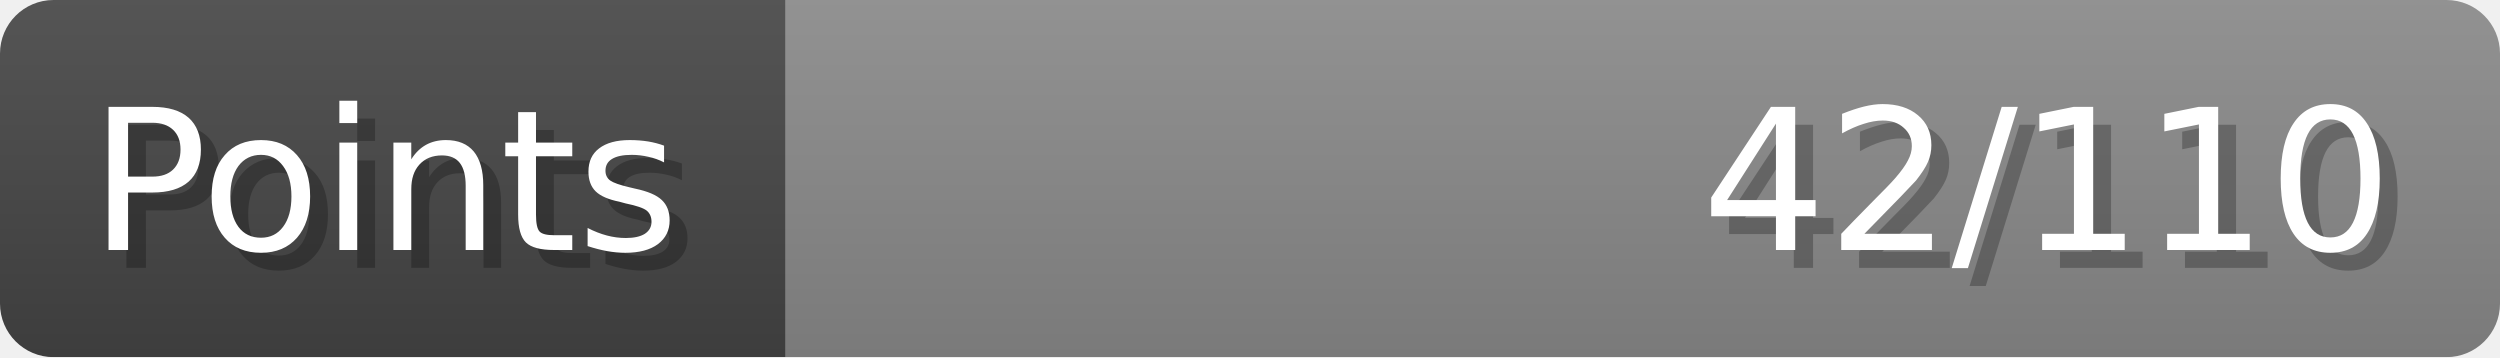
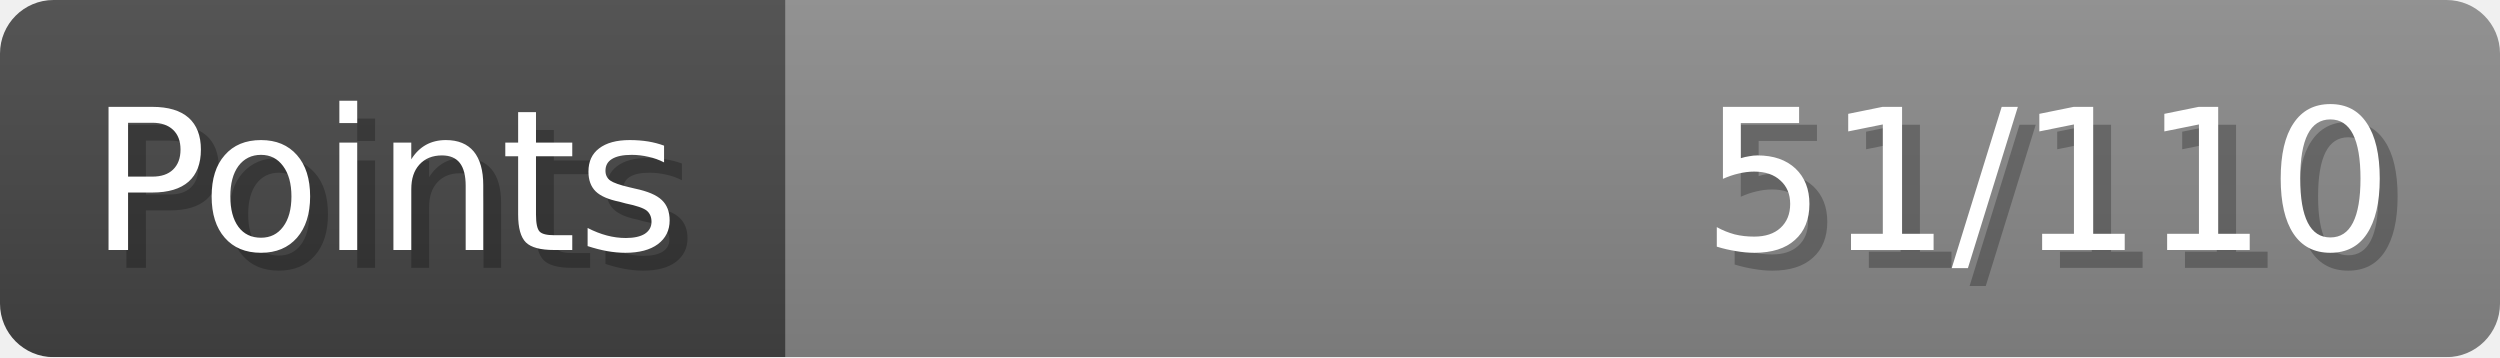
- <svg xmlns="http://www.w3.org/2000/svg" width="140px" height="20px" role="img" aria-label="Points: 42/110">
+ <svg xmlns="http://www.w3.org/2000/svg" width="140px" height="20px" role="img" aria-label="Points: 51/110">
  <linearGradient id="a" x2="0" y2="100%">
    <stop offset="0" stop-opacity=".1" stop-color="#EEE" />
    <stop offset="1" stop-opacity=".1" />
  </linearGradient>
  <mask id="m">
    <rect width="100%" height="100%" rx="3" fill="#FFF" />
  </mask>
  <g mask="url(#m)">
    <rect x="0" y="0" width="44" height="20" fill="#444" />
    <svg x="44" y="0" width="96" height="20">
      <rect width="100%" height="100%" fill="#888888" />
      <rect width="0%" height="100%" fill="#33CC11" transform="">
-         <animate attributeName="width" begin="0.5s" dur="600ms" from="0%" to="38%" repeatCount="1" fill="freeze" calcMode="spline" keyTimes="0; 1" keySplines="0.3, 0.61, 0.355, 1" />
+         <animate attributeName="width" begin="0.5s" dur="600ms" from="0%" to="46%" repeatCount="1" fill="freeze" calcMode="spline" keyTimes="0; 1" keySplines="0.3, 0.61, 0.355, 1" />
      </rect>
    </svg>
    <rect width="140" height="20" fill="url(#a)" />
  </g>
  <g aria-hidden="true" font-size="11" font-family="Verdana, DejaVu Sans, sans-serif" fill="#FFFFFF">
    <text x="6" y="15" fill="#000" opacity="0.25">Points</text>
    <text x="5" y="14">Points</text>
-     <text x="135" y="15" fill="#000" opacity="0.25" text-anchor="end">42/110</text>
-     <text x="134" y="14" text-anchor="end">42/110</text>
+     <text x="135" y="15" fill="#000" opacity="0.25" text-anchor="end">51/110</text>
+     <text x="134" y="14" text-anchor="end">51/110</text>
  </g>
</svg>
